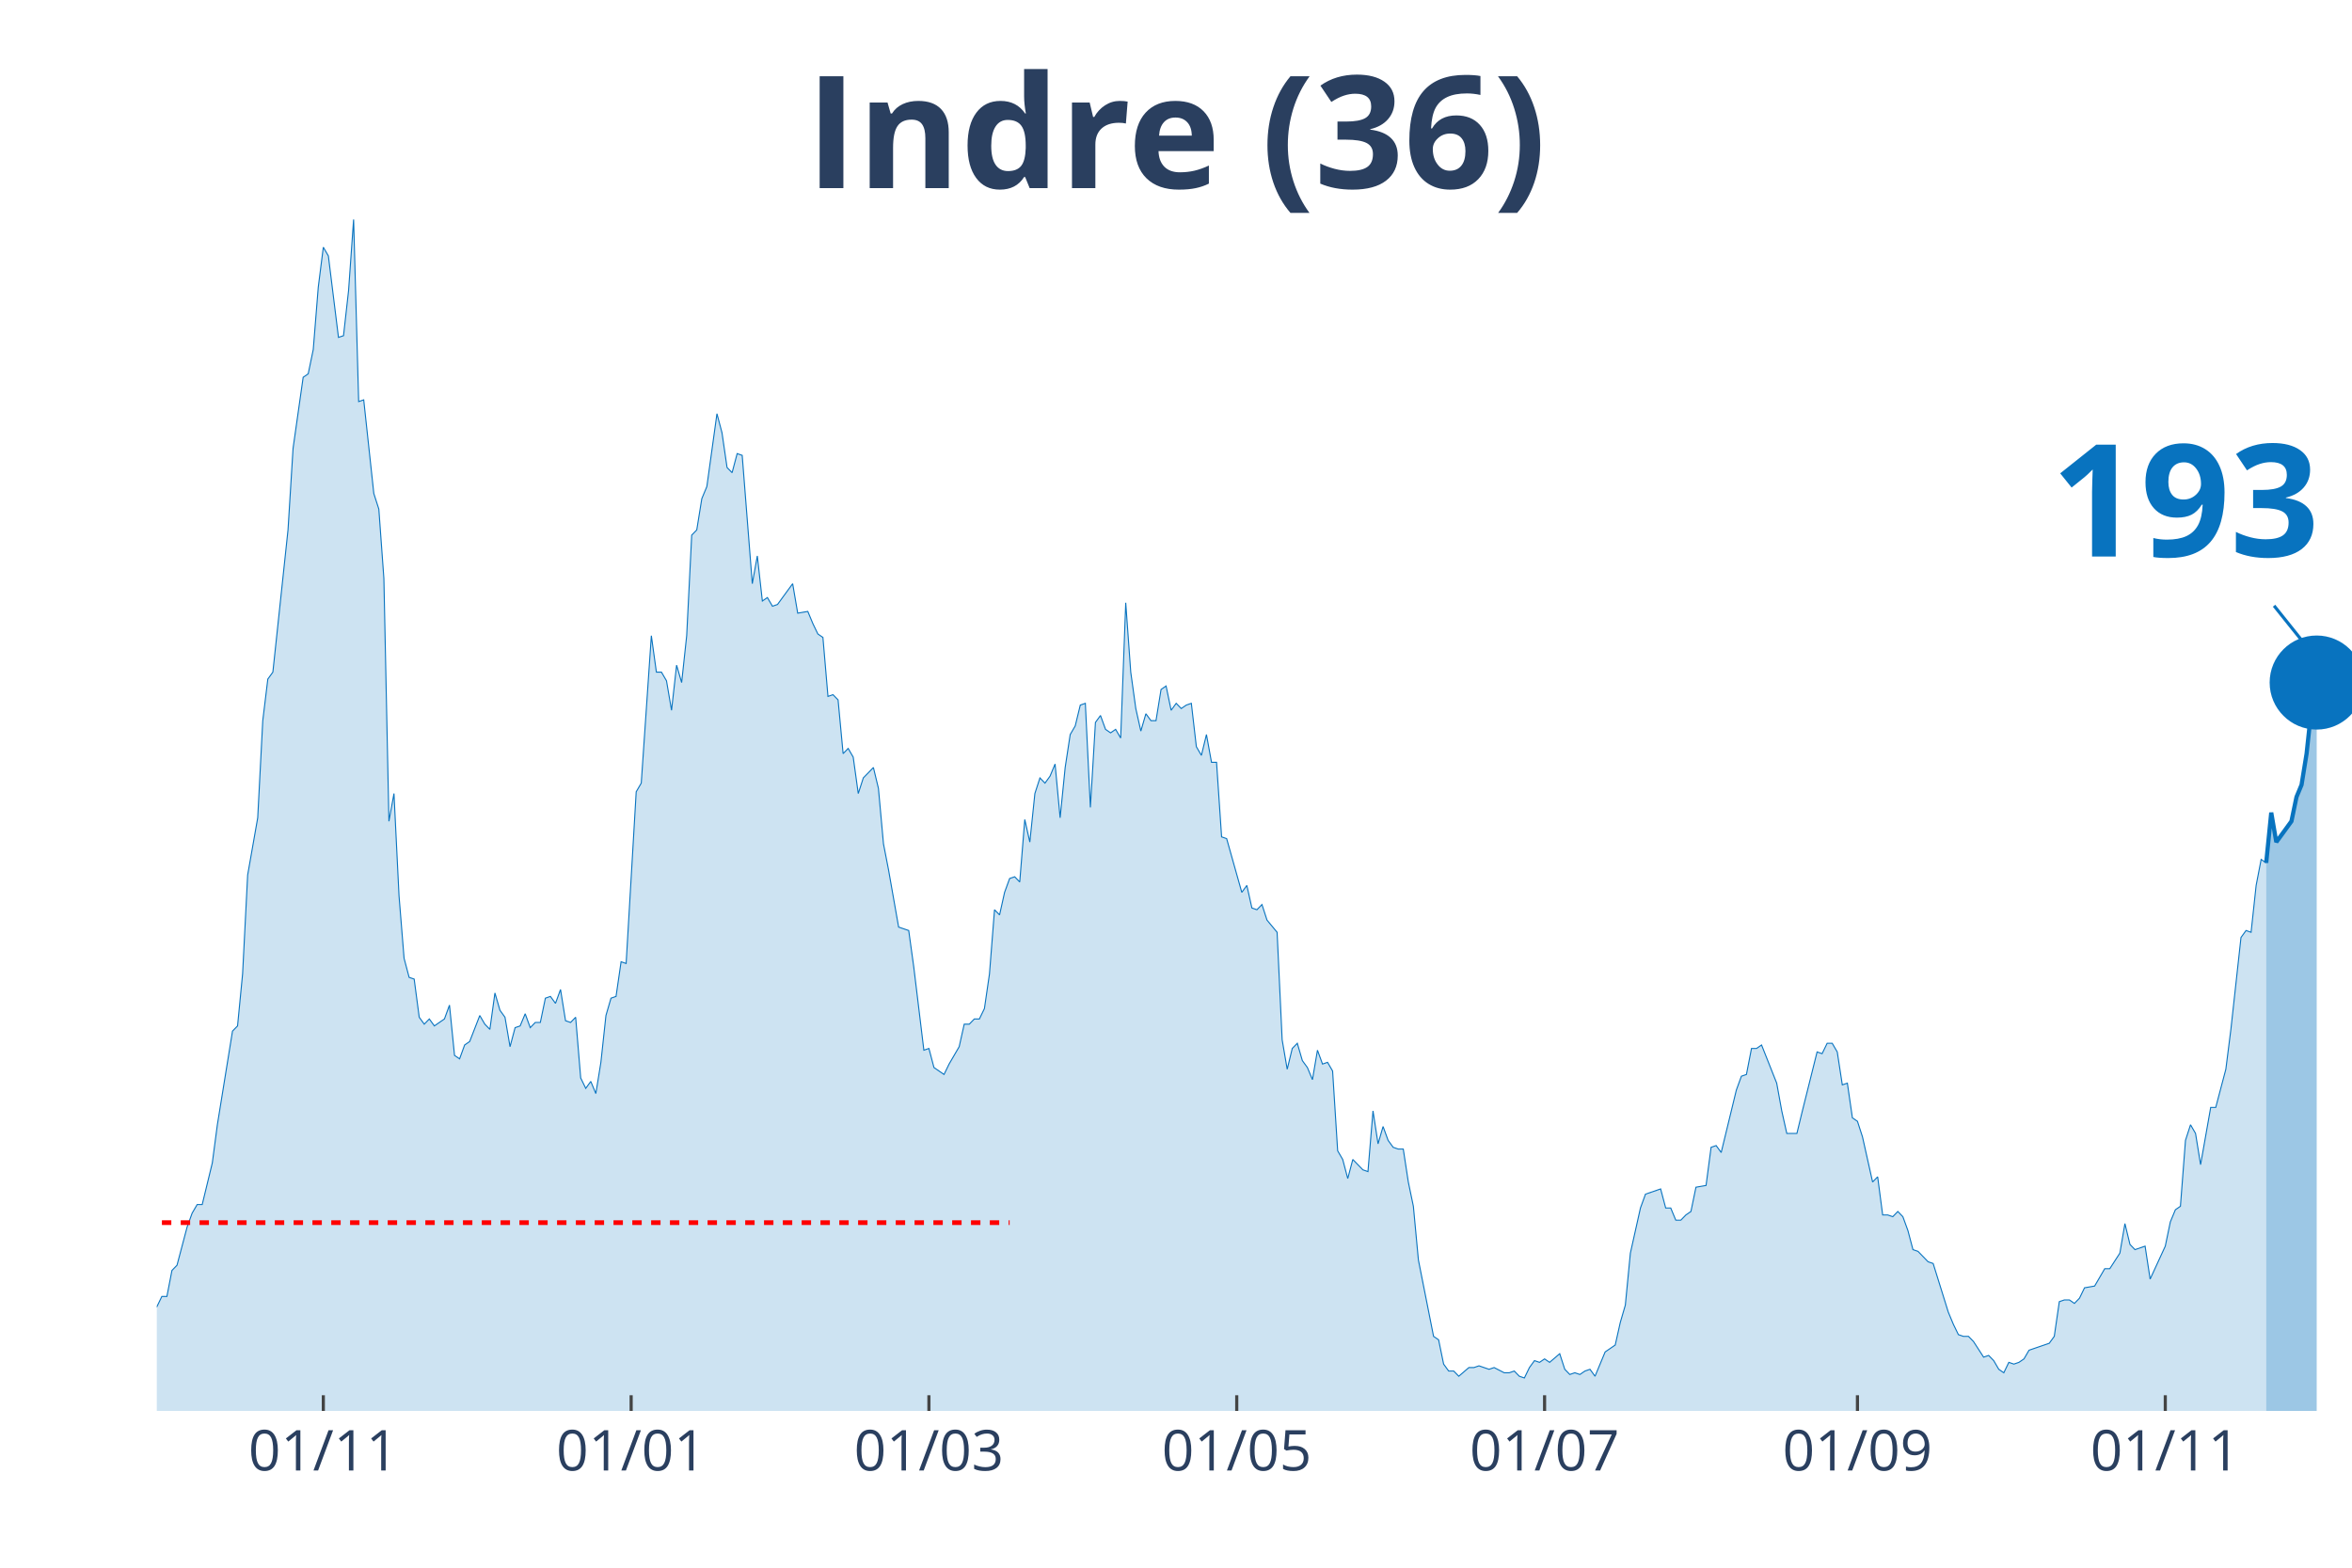
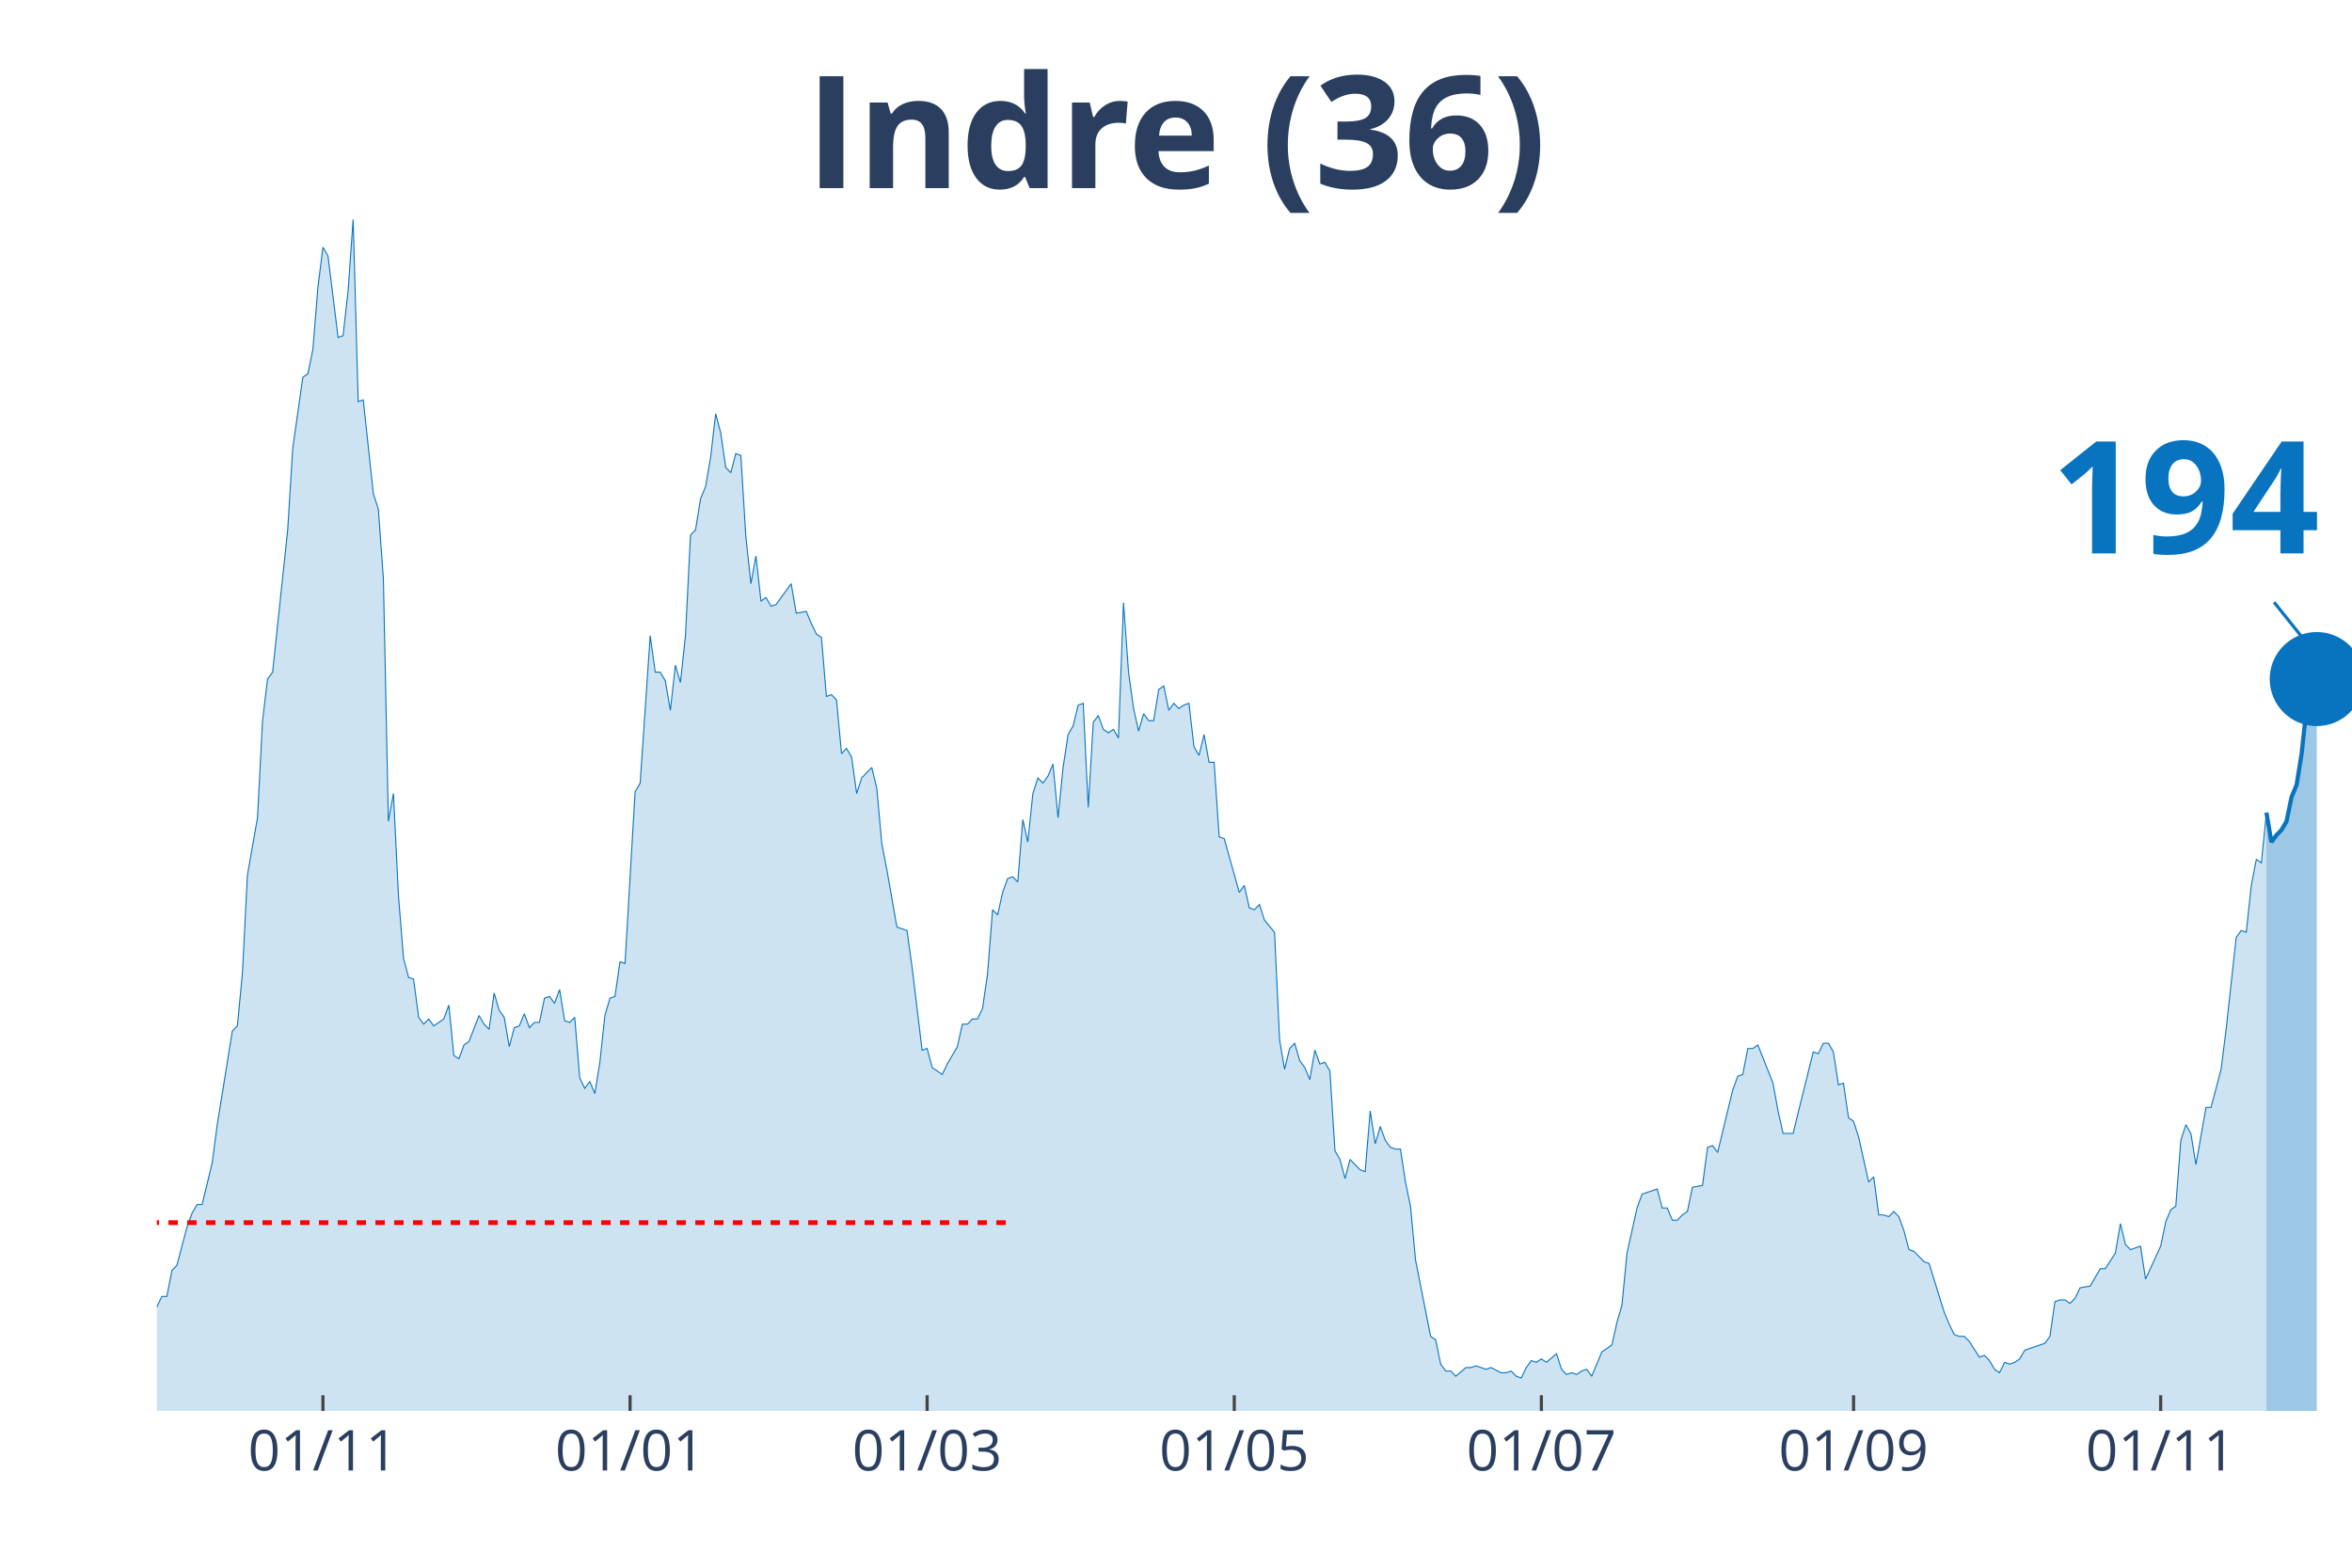
<svg xmlns="http://www.w3.org/2000/svg" class="main-svg" width="1125" height="750" style="" viewBox="0 0 750 500">
  <rect x="0" y="0" width="750" height="500" style="fill: rgb(0, 0, 0); fill-opacity: 0;" />
-   <defs id="defs-549414">
+   <defs id="defs-cd8af5">
    <g class="clips">
-       <clipPath id="clip549414xyplot" class="plotclip">
+       <clipPath id="clipcd8af5xyplot" class="plotclip">
        <rect width="700" height="380" />
      </clipPath>
-       <clipPath class="axesclip" id="clip549414x">
+       <clipPath class="axesclip" id="clipcd8af5x">
        <rect x="50" y="0" width="700" height="500" />
      </clipPath>
-       <clipPath class="axesclip" id="clip549414y">
+       <clipPath class="axesclip" id="clipcd8af5y">
        <rect x="0" y="70" width="750" height="380" />
      </clipPath>
-       <clipPath class="axesclip" id="clip549414xy">
+       <clipPath class="axesclip" id="clipcd8af5xy">
        <rect x="50" y="70" width="700" height="380" />
      </clipPath>
    </g>
    <g class="gradients" />
  </defs>
  <g class="bglayer">
    <rect class="bg" x="50" y="70" width="700" height="380" style="fill: rgb(0, 0, 0); fill-opacity: 0; stroke-width: 0;" />
  </g>
  <g class="layer-below">
    <g class="imagelayer" />
    <g class="shapelayer" />
  </g>
  <g class="cartesianlayer">
    <g class="subplot xy">
      <g class="layer-subplot">
        <g class="shapelayer" />
        <g class="imagelayer" />
      </g>
      <g class="gridlayer">
        <g class="x">
-           <path class="xgrid crisp" transform="translate(103.1,0)" d="M0,70v380" style="stroke: rgb(255, 255, 255); stroke-opacity: 1; stroke-width: 1px;" />
-           <path class="xgrid crisp" transform="translate(201.26,0)" d="M0,70v380" style="stroke: rgb(255, 255, 255); stroke-opacity: 1; stroke-width: 1px;" />
-           <path class="xgrid crisp" transform="translate(296.21,0)" d="M0,70v380" style="stroke: rgb(255, 255, 255); stroke-opacity: 1; stroke-width: 1px;" />
-           <path class="xgrid crisp" transform="translate(394.37,0)" d="M0,70v380" style="stroke: rgb(255, 255, 255); stroke-opacity: 1; stroke-width: 1px;" />
-           <path class="xgrid crisp" transform="translate(492.53,0)" d="M0,70v380" style="stroke: rgb(255, 255, 255); stroke-opacity: 1; stroke-width: 1px;" />
-           <path class="xgrid crisp" transform="translate(592.3,0)" d="M0,70v380" style="stroke: rgb(255, 255, 255); stroke-opacity: 1; stroke-width: 1px;" />
-           <path class="xgrid crisp" transform="translate(690.46,0)" d="M0,70v380" style="stroke: rgb(255, 255, 255); stroke-opacity: 1; stroke-width: 1px;" />
+           <path class="xgrid crisp" transform="translate(102.98,0)" d="M0,70v380" style="stroke: rgb(255, 255, 255); stroke-opacity: 1; stroke-width: 1px;" />
+           <path class="xgrid crisp" transform="translate(200.92,0)" d="M0,70v380" style="stroke: rgb(255, 255, 255); stroke-opacity: 1; stroke-width: 1px;" />
+           <path class="xgrid crisp" transform="translate(295.64,0)" d="M0,70v380" style="stroke: rgb(255, 255, 255); stroke-opacity: 1; stroke-width: 1px;" />
+           <path class="xgrid crisp" transform="translate(393.58,0)" d="M0,70v380" style="stroke: rgb(255, 255, 255); stroke-opacity: 1; stroke-width: 1px;" />
+           <path class="xgrid crisp" transform="translate(491.51,0)" d="M0,70v380" style="stroke: rgb(255, 255, 255); stroke-opacity: 1; stroke-width: 1px;" />
+           <path class="xgrid crisp" transform="translate(591.06,0)" d="M0,70v380" style="stroke: rgb(255, 255, 255); stroke-opacity: 1; stroke-width: 1px;" />
+           <path class="xgrid crisp" transform="translate(688.99,0)" d="M0,70v380" style="stroke: rgb(255, 255, 255); stroke-opacity: 1; stroke-width: 1px;" />
        </g>
        <g class="y" />
      </g>
      <g class="zerolinelayer" />
      <path class="xlines-below" />
      <path class="ylines-below" />
      <g class="overlines-below" />
      <g class="xaxislayer-below" />
      <g class="yaxislayer-below" />
      <g class="overaxes-below" />
-       <g class="plot" transform="translate(50, 70)" clip-path="url('#clip549414xyplot')">
+       <g class="plot" transform="translate(50, 70)" clip-path="url('#clipcd8af5xyplot')">
        <g class="scatterlayer mlayer">
-           <g class="trace scatter trace3fe060" style="stroke-miterlimit: 2;">
+           <g class="trace scatter trace632f00" style="stroke-miterlimit: 2;">
            <g class="fills">
              <g>
-                 <path class="js-fill" d="M672.64,380L-218.85,380L-218.85,373.92L-202.76,378.89L-201.15,378.34L-181.84,379.45L-180.23,380L-159.31,377.79L-157.7,377.23L-143.22,380L-141.61,380L-109.43,379.45L-107.82,377.79L-98.16,375.57L-96.55,377.23L-91.72,375.57L-90.11,374.47L-86.9,374.47L-85.29,371.7L-82.07,370.04L-80.46,373.36L-77.24,370.04L-75.63,370.04L-70.8,371.7L-69.2,370.6L-67.59,375.02L-65.98,374.47L-64.37,374.47L-62.76,370.04L-59.54,358.98L-57.93,354L-54.71,348.47L-53.1,348.47L-49.89,349.58L-48.28,353.45L-43.45,360.09L-41.84,360.09L-40.23,361.75L-38.62,361.19L-35.4,362.85L-33.79,359.53L-28.97,354.56L-27.36,346.81L-25.75,344.6L-24.14,337.41L-22.53,332.98L-20.92,332.98L-19.31,334.09L-17.7,329.11L-16.09,338.52L-14.48,340.73L-11.26,344.6L-9.66,345.71L-8.05,345.71L-6.44,350.68L-4.83,347.92L-3.22,346.81L-1.61,348.47L0,346.81L1.61,343.49L3.22,343.49L4.83,335.2L6.44,333.54L9.66,321.37L11.26,316.94L12.87,314.18L14.48,314.18L17.7,300.9L19.31,288.73L24.14,258.86L25.75,257.21L27.36,240.61L28.97,209.08L32.18,190.83L33.79,159.85L35.4,146.58L37.01,144.37L41.84,99.01L43.45,73.01L46.67,50.33L48.28,49.23L49.89,41.48L51.49,21.57L53.1,8.85L54.71,11.62L57.93,37.61L59.54,37.06L61.15,22.68L62.76,0L64.37,58.08L65.98,57.53L69.2,87.39L70.8,92.37L72.41,114.5L74.02,191.94L75.63,183.09L77.24,215.72L78.85,235.63L80.46,241.72L82.07,242.27L83.68,254.44L85.29,256.65L86.9,254.99L88.51,257.21L90.11,256.1L91.72,254.99L93.33,250.57L94.94,266.61L96.55,267.71L98.16,263.29L99.77,262.18L102.99,253.89L104.6,256.65L106.21,258.31L107.82,246.7L109.43,252.23L111.03,254.44L112.64,263.84L114.25,257.76L115.86,257.21L117.47,253.33L119.08,257.76L120.69,256.1L122.3,256.1L123.91,248.36L125.52,247.8L127.13,250.01L128.74,245.59L130.34,255.55L131.95,256.1L133.56,254.44L135.17,273.8L136.78,277.12L138.39,274.91L140,278.78L141.61,268.82L143.22,253.89L144.83,248.36L146.44,247.8L148.05,236.74L149.66,237.29L152.87,182.53L154.48,179.77L157.7,132.75L159.31,144.37L160.92,144.37L162.53,147.13L164.14,156.54L165.75,142.15L167.36,147.69L168.97,132.75L170.57,100.67L172.18,99.01L173.79,89.05L175.4,85.18L178.62,61.95L180.23,68.03L181.84,79.1L183.45,80.76L185.06,74.67L186.67,75.23L189.89,116.16L191.49,107.31L193.1,121.69L194.71,120.58L196.32,123.35L197.93,122.79L202.76,116.16L204.37,125.56L207.59,125.01L209.2,128.88L210.8,132.2L212.41,133.3L214.02,152.11L215.63,151.56L217.24,153.22L218.85,170.36L220.46,168.7L222.07,171.47L223.68,183.09L225.29,178.11L228.51,174.79L230.11,181.43L231.72,199.13L233.33,207.42L236.55,225.68L238.16,226.23L239.77,226.78L241.38,238.4L244.6,264.95L246.21,264.4L247.82,270.48L249.43,271.59L251.03,272.69L252.64,269.37L255.86,263.84L257.47,256.65L259.08,256.65L260.69,254.99L262.3,254.99L263.91,251.67L265.52,240.61L267.13,220.15L268.74,221.8L270.34,214.61L271.95,210.19L273.56,209.64L275.17,211.3L276.78,191.38L278.39,198.57L280,183.09L281.61,178.11L283.22,179.77L284.83,177.55L286.44,173.68L288.05,190.83L289.66,174.79L291.26,164.28L292.87,161.51L294.48,154.88L296.09,154.32L297.7,187.51L299.31,160.41L300.92,158.2L302.53,162.62L304.14,163.73L305.75,162.62L307.36,165.39L308.97,122.24L310.57,144.37L312.18,155.98L313.79,163.17L315.4,157.64L317.01,159.85L318.62,159.85L320.23,149.9L321.84,148.79L323.45,156.54L325.06,154.32L326.67,155.98L328.28,154.88L329.89,154.32L331.49,168.15L333.1,170.92L334.71,164.28L336.32,173.13L337.93,173.13L339.54,196.91L341.15,197.47L345.98,214.61L347.59,212.4L349.2,219.59L350.8,220.15L352.41,218.49L354.02,223.46L357.24,227.34L358.85,261.63L360.46,271.03L362.07,264.4L363.68,262.74L365.29,268.27L366.9,270.48L368.51,274.35L370.11,264.95L371.72,269.37L373.33,268.82L374.94,271.59L376.55,297.03L378.16,299.8L379.77,305.88L381.38,299.8L384.6,303.11L386.21,303.67L387.82,284.31L389.43,294.82L391.03,289.29L392.64,293.71L394.25,295.92L395.86,296.48L397.47,296.48L399.08,306.99L400.69,314.73L402.3,331.88L407.13,356.22L408.74,357.32L410.34,365.07L411.95,367.28L413.56,367.28L415.17,368.94L418.39,366.17L420,366.17L421.61,365.62L423.22,366.17L424.83,366.72L426.44,366.17L429.66,367.83L431.26,367.83L432.87,367.28L434.48,368.94L436.09,369.49L437.7,366.17L439.31,363.96L440.92,364.51L442.53,363.41L444.14,364.51L447.36,361.75L448.97,366.72L450.57,368.38L452.18,367.83L453.79,368.38L455.4,367.28L457.01,366.72L458.62,368.94L461.84,361.19L463.45,360.09L465.06,358.98L466.67,351.79L468.28,346.26L469.89,329.67L473.1,315.28L474.71,310.86L479.54,309.2L481.15,315.28L482.76,315.28L484.37,319.16L485.98,319.16L487.59,317.5L489.2,316.39L490.8,308.65L494.02,308.09L495.63,295.92L497.24,295.37L498.85,297.58L503.68,277.67L505.29,273.25L506.9,272.69L508.51,264.4L510.11,264.4L511.72,263.29L516.55,275.46L518.16,284.31L519.77,291.5L521.38,291.5L522.99,291.5L524.6,284.86L529.43,265.5L531.03,266.06L532.64,262.74L534.25,262.74L535.86,265.5L537.47,276.01L539.08,275.46L540.69,286.52L542.3,287.63L543.91,292.61L547.13,306.99L548.74,305.33L550.34,317.5L551.95,317.5L553.56,318.05L555.17,316.39L556.78,318.05L558.39,322.47L560,328.56L561.61,329.11L564.83,332.43L566.44,332.98L571.26,348.47L572.87,352.34L574.48,355.66L576.09,356.22L577.7,356.22L579.31,357.87L582.53,362.85L584.14,362.3L585.75,363.96L587.36,366.72L588.97,367.83L590.57,364.51L592.18,365.07L593.79,364.51L595.4,363.41L597.01,360.64L603.45,358.43L605.06,356.22L606.67,345.15L608.28,344.6L609.89,344.6L611.49,345.71L613.1,344.05L614.71,340.73L617.93,340.17L619.54,337.41L621.15,334.64L622.76,334.64L625.98,329.67L627.59,320.26L629.2,326.9L630.8,328.56L634.02,327.45L635.63,337.96L640.46,327.45L642.07,319.71L643.68,315.84L645.29,314.73L646.9,293.71L648.51,288.73L650.11,291.5L651.72,301.46L654.94,283.2L656.55,283.2L659.77,271.03L661.38,258.31L664.6,229L666.21,226.78L667.82,227.34L669.43,212.4L671.03,204.1L672.64,205.21" style="fill: rgb(8, 115, 191); fill-opacity: 0.2; stroke-width: 0;" />
+                 <path class="js-fill" d="M672.71,380L-218.35,380L-218.35,373.92L-202.29,378.89L-200.69,378.34L-181.42,379.45L-179.82,380L-158.94,377.79L-157.34,377.23L-142.89,380L-141.28,380L-109.17,379.45L-107.57,377.79L-97.94,375.57L-96.33,377.23L-91.51,375.57L-89.91,374.47L-86.7,374.47L-85.09,371.7L-81.88,370.04L-80.28,373.36L-77.06,370.04L-75.46,370.04L-70.64,371.7L-69.04,370.6L-67.43,375.02L-65.83,374.47L-64.22,374.47L-62.61,370.04L-59.4,358.98L-57.8,354L-54.59,348.47L-52.98,348.47L-49.77,349.58L-48.17,353.45L-43.35,360.09L-41.74,360.09L-40.14,361.75L-38.53,361.19L-35.32,362.85L-33.72,359.53L-28.9,354.56L-27.29,346.81L-25.69,344.6L-24.08,337.41L-22.48,332.98L-20.87,332.98L-19.27,334.09L-17.66,329.11L-16.06,338.52L-14.45,340.73L-11.24,344.6L-9.63,345.71L-8.03,345.71L-6.42,350.68L-4.82,347.92L-3.21,346.81L-1.61,348.47L0,346.81L1.61,343.49L3.21,343.49L4.82,335.2L6.42,333.54L9.63,321.37L11.24,316.94L12.84,314.18L14.45,314.18L17.66,300.9L19.27,288.73L24.08,258.86L25.69,257.21L27.29,240.61L28.9,209.08L32.11,190.83L33.72,159.85L35.32,146.58L36.93,144.37L41.74,99.01L43.35,73.01L46.56,50.33L48.17,49.23L49.77,41.48L51.38,21.57L52.98,8.85L54.59,11.62L57.8,37.61L59.4,37.06L61.01,22.68L62.61,0L64.22,58.08L65.83,57.53L69.04,87.39L70.64,92.37L72.25,114.5L73.85,191.94L75.46,183.09L77.06,215.72L78.67,235.63L80.28,241.72L81.88,242.27L83.49,254.44L85.09,256.65L86.7,254.99L88.3,257.21L89.91,256.1L91.51,254.99L93.12,250.57L94.72,266.61L96.33,267.71L97.94,263.29L99.54,262.18L102.75,253.89L104.36,256.65L105.96,258.31L107.57,246.7L109.17,252.23L110.78,254.44L112.39,263.84L113.99,257.76L115.6,257.21L117.2,253.33L118.81,257.76L120.41,256.1L122.02,256.1L123.62,248.36L125.23,247.8L126.83,250.01L128.44,245.59L130.05,255.55L131.65,256.1L133.26,254.44L134.86,273.8L136.47,277.12L138.07,274.91L139.68,278.78L141.28,268.82L142.89,253.89L144.5,248.36L146.1,247.8L147.71,236.74L149.31,237.29L152.52,182.53L154.13,179.77L157.34,132.75L158.94,144.37L160.55,144.37L162.16,147.13L163.76,156.54L165.37,142.15L166.97,147.69L168.58,132.75L170.18,100.67L171.79,99.01L173.39,89.05L175,85.18L176.61,75.78L178.21,61.95L179.82,68.03L181.42,79.1L183.03,80.76L184.63,74.67L186.24,75.23L187.84,101.22L189.45,116.16L191.06,107.31L192.66,121.69L194.27,120.58L195.87,123.35L197.48,122.79L202.29,116.16L203.9,125.56L207.11,125.01L208.72,128.88L210.32,132.2L211.93,133.3L213.53,152.11L215.14,151.56L216.74,153.22L218.35,170.36L219.95,168.7L221.56,171.47L223.17,183.09L224.77,178.11L227.98,174.79L229.59,181.43L231.19,199.13L232.8,207.42L236.01,225.68L237.61,226.23L239.22,226.78L240.83,238.4L244.04,264.95L245.64,264.4L247.25,270.48L248.85,271.59L250.46,272.69L252.06,269.37L255.28,263.84L256.88,256.65L258.49,256.65L260.09,254.99L261.7,254.99L263.3,251.67L264.91,240.61L266.51,220.15L268.12,221.8L269.72,214.61L271.33,210.19L272.94,209.64L274.54,211.3L276.15,191.38L277.75,198.57L279.36,183.09L280.96,178.11L282.57,179.77L284.17,177.55L285.78,173.68L287.39,190.83L288.99,174.79L290.6,164.28L292.2,161.51L293.81,154.88L295.41,154.32L297.02,187.51L298.62,160.41L300.23,158.2L301.83,162.62L303.44,163.73L305.05,162.62L306.65,165.39L308.26,122.24L309.86,144.37L311.47,155.98L313.07,163.17L314.68,157.64L316.28,159.85L317.89,159.85L319.5,149.9L321.1,148.79L322.71,156.54L324.31,154.32L325.92,155.98L327.52,154.88L329.13,154.32L330.73,168.15L332.34,170.92L333.94,164.28L335.55,173.13L337.16,173.13L338.76,196.91L340.37,197.47L345.18,214.61L346.79,212.4L348.39,219.59L350,220.15L351.61,218.49L353.21,223.46L356.42,227.34L358.03,261.63L359.63,271.03L361.24,264.4L362.84,262.74L364.45,268.27L366.06,270.48L367.66,274.35L369.27,264.95L370.87,269.37L372.48,268.82L374.08,271.59L375.69,297.03L377.29,299.8L378.9,305.88L380.5,299.8L383.72,303.11L385.32,303.67L386.93,284.31L388.53,294.82L390.14,289.29L391.74,293.71L393.35,295.92L394.95,296.48L396.56,296.48L398.17,306.99L399.77,314.73L401.38,331.88L406.19,356.22L407.8,357.32L409.4,365.07L411.01,367.28L412.61,367.28L414.22,368.94L417.43,366.17L419.04,366.17L420.64,365.62L422.25,366.17L423.85,366.72L425.46,366.17L428.67,367.83L430.28,367.83L431.88,367.28L433.49,368.94L435.09,369.49L436.7,366.17L438.3,363.96L439.91,364.51L441.51,363.41L443.12,364.51L446.33,361.75L447.94,366.72L449.54,368.38L451.15,367.83L452.75,368.38L454.36,367.28L455.96,366.72L457.57,368.94L460.78,361.19L462.39,360.09L463.99,358.98L465.6,351.79L467.2,346.26L468.81,329.67L472.02,315.28L473.62,310.86L478.44,309.2L480.05,315.28L481.65,315.28L483.26,319.16L484.86,319.16L486.47,317.5L488.07,316.39L489.68,308.65L492.89,308.09L494.5,295.92L496.1,295.37L497.71,297.58L502.52,277.67L504.13,273.25L505.73,272.69L507.34,264.4L508.94,264.4L510.55,263.29L515.37,275.46L516.97,284.31L518.58,291.5L520.18,291.5L521.79,291.5L523.39,284.86L528.21,265.5L529.82,266.06L531.42,262.74L533.03,262.74L534.63,265.5L536.24,276.01L537.84,275.46L539.45,286.52L541.06,287.63L542.66,292.61L545.87,306.99L547.48,305.33L549.08,317.5L550.69,317.5L552.29,318.05L553.9,316.39L555.5,318.05L557.11,322.47L558.72,328.56L560.32,329.11L563.53,332.43L565.14,332.98L569.95,348.47L571.56,352.34L573.17,355.66L574.77,356.22L576.38,356.22L577.98,357.87L581.19,362.85L582.8,362.3L584.4,363.96L586.01,366.72L587.61,367.83L589.22,364.51L590.83,365.07L592.43,364.51L594.04,363.41L595.64,360.64L602.06,358.43L603.67,356.22L605.28,345.15L606.88,344.6L608.49,344.6L610.09,345.71L611.7,344.05L613.3,340.73L616.51,340.17L618.12,337.41L619.72,334.64L621.33,334.64L624.54,329.67L626.15,320.26L627.75,326.9L629.36,328.56L632.57,327.45L634.17,337.96L638.99,327.45L640.6,319.71L642.2,315.84L643.81,314.73L645.41,293.71L647.02,288.73L648.62,291.5L650.23,301.46L653.44,283.2L655.05,283.2L658.26,271.03L659.86,258.31L663.07,229L664.68,226.78L666.28,227.34L667.89,212.4L669.5,204.1L671.1,205.21L672.71,189.17" style="fill: rgb(8, 115, 191); fill-opacity: 0.2; stroke-width: 0;" />
              </g>
            </g>
            <g class="errorbars" />
            <g class="lines">
-               <path class="js-line" d="M-218.85,373.92L-202.76,378.89L-201.15,378.34L-181.84,379.45L-180.23,380L-159.31,377.79L-157.7,377.23L-143.22,380L-141.61,380L-109.43,379.45L-107.82,377.79L-98.16,375.57L-96.55,377.23L-91.72,375.57L-90.11,374.47L-86.9,374.47L-85.29,371.7L-82.07,370.04L-80.46,373.36L-77.24,370.04L-75.63,370.04L-70.8,371.7L-69.2,370.6L-67.59,375.02L-65.98,374.47L-64.37,374.47L-62.76,370.04L-59.54,358.98L-57.93,354L-54.71,348.47L-53.1,348.47L-49.89,349.58L-48.28,353.45L-43.45,360.09L-41.84,360.09L-40.23,361.75L-38.62,361.19L-35.4,362.85L-33.79,359.53L-28.97,354.56L-27.36,346.81L-25.75,344.6L-24.14,337.41L-22.53,332.98L-20.92,332.98L-19.31,334.09L-17.7,329.11L-16.09,338.52L-14.48,340.73L-11.26,344.6L-9.66,345.71L-8.05,345.71L-6.44,350.68L-4.83,347.92L-3.22,346.81L-1.61,348.47L0,346.81L1.61,343.49L3.22,343.49L4.83,335.2L6.44,333.54L9.66,321.37L11.26,316.94L12.87,314.18L14.48,314.18L17.7,300.9L19.31,288.73L24.14,258.86L25.75,257.21L27.36,240.61L28.97,209.08L32.18,190.83L33.79,159.85L35.4,146.58L37.01,144.37L41.84,99.01L43.45,73.01L46.67,50.33L48.28,49.23L49.89,41.48L51.49,21.57L53.1,8.85L54.71,11.62L57.93,37.61L59.54,37.06L61.15,22.68L62.76,0L64.37,58.08L65.98,57.53L69.2,87.39L70.8,92.37L72.41,114.5L74.02,191.94L75.63,183.09L77.24,215.72L78.85,235.63L80.46,241.72L82.07,242.27L83.68,254.44L85.29,256.65L86.9,254.99L88.51,257.21L90.11,256.1L91.72,254.99L93.33,250.57L94.94,266.61L96.55,267.71L98.16,263.29L99.77,262.18L102.99,253.89L104.6,256.65L106.21,258.31L107.82,246.7L109.43,252.23L111.03,254.44L112.64,263.84L114.25,257.76L115.86,257.21L117.47,253.33L119.08,257.76L120.69,256.1L122.3,256.1L123.91,248.36L125.52,247.8L127.13,250.01L128.74,245.59L130.34,255.55L131.95,256.1L133.56,254.44L135.17,273.8L136.78,277.12L138.39,274.91L140,278.78L141.61,268.82L143.22,253.89L144.83,248.36L146.44,247.8L148.05,236.74L149.66,237.29L152.87,182.53L154.48,179.77L157.7,132.75L159.31,144.37L160.92,144.37L162.53,147.13L164.14,156.54L165.75,142.15L167.36,147.69L168.97,132.75L170.57,100.67L172.18,99.01L173.79,89.05L175.4,85.18L178.62,61.95L180.23,68.03L181.84,79.1L183.45,80.76L185.06,74.67L186.67,75.23L189.89,116.16L191.49,107.31L193.1,121.69L194.71,120.58L196.32,123.35L197.93,122.79L202.76,116.16L204.37,125.56L207.59,125.01L209.2,128.88L210.8,132.2L212.41,133.3L214.02,152.11L215.63,151.56L217.24,153.22L218.85,170.36L220.46,168.7L222.07,171.47L223.68,183.09L225.29,178.11L228.51,174.79L230.11,181.43L231.72,199.13L233.33,207.42L236.55,225.68L238.16,226.23L239.77,226.78L241.38,238.4L244.6,264.95L246.21,264.4L247.82,270.48L249.43,271.59L251.03,272.69L252.64,269.37L255.86,263.84L257.47,256.65L259.08,256.65L260.69,254.99L262.3,254.99L263.91,251.67L265.52,240.61L267.13,220.15L268.74,221.8L270.34,214.61L271.95,210.19L273.56,209.64L275.17,211.3L276.78,191.38L278.39,198.57L280,183.09L281.61,178.11L283.22,179.77L284.83,177.55L286.44,173.68L288.05,190.83L289.66,174.79L291.26,164.28L292.87,161.51L294.48,154.88L296.09,154.32L297.7,187.51L299.31,160.41L300.92,158.2L302.53,162.62L304.14,163.73L305.75,162.62L307.36,165.39L308.97,122.24L310.57,144.37L312.18,155.98L313.79,163.17L315.4,157.64L317.01,159.85L318.62,159.85L320.23,149.9L321.84,148.79L323.45,156.54L325.06,154.32L326.67,155.98L328.28,154.88L329.89,154.32L331.49,168.15L333.1,170.92L334.71,164.28L336.32,173.13L337.93,173.13L339.54,196.91L341.15,197.47L345.98,214.61L347.59,212.4L349.2,219.59L350.8,220.15L352.41,218.49L354.02,223.46L357.24,227.34L358.85,261.63L360.46,271.03L362.07,264.4L363.68,262.74L365.29,268.27L366.9,270.48L368.51,274.35L370.11,264.95L371.72,269.37L373.33,268.82L374.94,271.59L376.55,297.03L378.16,299.8L379.77,305.88L381.38,299.8L384.6,303.11L386.21,303.67L387.82,284.31L389.43,294.82L391.03,289.29L392.64,293.71L394.25,295.92L395.86,296.48L397.47,296.48L399.08,306.99L400.69,314.73L402.3,331.88L407.13,356.22L408.74,357.32L410.34,365.07L411.95,367.28L413.56,367.28L415.17,368.94L418.39,366.17L420,366.17L421.61,365.62L423.22,366.17L424.83,366.72L426.44,366.17L429.66,367.83L431.26,367.83L432.87,367.28L434.48,368.94L436.09,369.49L437.7,366.17L439.31,363.96L440.92,364.51L442.53,363.41L444.14,364.51L447.36,361.75L448.97,366.72L450.57,368.38L452.18,367.83L453.79,368.38L455.4,367.28L457.01,366.72L458.62,368.94L461.84,361.19L463.45,360.09L465.06,358.98L466.67,351.79L468.28,346.26L469.89,329.67L473.1,315.28L474.71,310.86L479.54,309.2L481.15,315.28L482.76,315.28L484.37,319.16L485.98,319.16L487.59,317.5L489.2,316.39L490.8,308.65L494.02,308.09L495.63,295.92L497.24,295.37L498.85,297.58L503.68,277.67L505.29,273.25L506.9,272.69L508.51,264.4L510.11,264.4L511.72,263.29L516.55,275.46L518.16,284.31L519.77,291.5L521.38,291.5L522.99,291.5L524.6,284.86L529.43,265.5L531.03,266.06L532.64,262.74L534.25,262.74L535.86,265.5L537.47,276.01L539.08,275.46L540.69,286.52L542.3,287.63L543.91,292.61L547.13,306.99L548.74,305.33L550.34,317.5L551.95,317.5L553.56,318.05L555.17,316.39L556.78,318.05L558.39,322.47L560,328.56L561.61,329.11L564.83,332.43L566.44,332.98L571.26,348.47L572.87,352.34L574.48,355.66L576.09,356.22L577.7,356.22L579.31,357.87L582.53,362.85L584.14,362.3L585.75,363.96L587.36,366.72L588.97,367.83L590.57,364.51L592.18,365.07L593.79,364.51L595.4,363.41L597.01,360.64L603.45,358.43L605.06,356.22L606.67,345.15L608.28,344.6L609.89,344.6L611.49,345.71L613.1,344.05L614.71,340.73L617.93,340.17L619.54,337.41L621.15,334.64L622.76,334.64L625.98,329.67L627.59,320.26L629.2,326.9L630.8,328.56L634.02,327.45L635.63,337.96L640.46,327.45L642.07,319.71L643.68,315.84L645.29,314.73L646.9,293.71L648.51,288.73L650.11,291.5L651.72,301.46L654.94,283.2L656.55,283.2L659.77,271.03L661.38,258.31L664.6,229L666.21,226.78L667.82,227.34L669.43,212.4L671.03,204.1L672.64,205.21" style="vector-effect: non-scaling-stroke; fill: none; stroke: rgb(8, 115, 191); stroke-opacity: 1; stroke-width: 0.5px; opacity: 1;" />
+               <path class="js-line" d="M-218.35,373.92L-202.29,378.89L-200.69,378.34L-181.42,379.45L-179.82,380L-158.94,377.79L-157.34,377.23L-142.89,380L-141.28,380L-109.17,379.45L-107.57,377.79L-97.94,375.57L-96.33,377.23L-91.51,375.57L-89.91,374.47L-86.7,374.47L-85.09,371.7L-81.88,370.04L-80.28,373.36L-77.06,370.04L-75.46,370.04L-70.64,371.7L-69.04,370.6L-67.43,375.02L-65.83,374.47L-64.22,374.47L-62.61,370.04L-59.4,358.98L-57.8,354L-54.59,348.47L-52.98,348.47L-49.77,349.58L-48.17,353.45L-43.35,360.09L-41.74,360.09L-40.14,361.75L-38.53,361.19L-35.32,362.85L-33.72,359.53L-28.9,354.56L-27.29,346.81L-25.69,344.6L-24.08,337.41L-22.48,332.98L-20.87,332.98L-19.27,334.09L-17.66,329.11L-16.06,338.52L-14.45,340.73L-11.24,344.6L-9.63,345.71L-8.03,345.71L-6.42,350.68L-4.82,347.92L-3.21,346.81L-1.61,348.47L0,346.81L1.61,343.49L3.21,343.49L4.82,335.2L6.42,333.54L9.63,321.37L11.24,316.94L12.84,314.18L14.45,314.18L17.66,300.9L19.27,288.73L24.08,258.86L25.69,257.21L27.29,240.61L28.9,209.08L32.11,190.83L33.72,159.85L35.32,146.58L36.93,144.37L41.74,99.01L43.35,73.01L46.56,50.33L48.17,49.23L49.77,41.48L51.38,21.57L52.98,8.85L54.59,11.62L57.8,37.61L59.4,37.06L61.01,22.68L62.61,0L64.22,58.08L65.83,57.53L69.04,87.39L70.64,92.37L72.25,114.5L73.85,191.94L75.46,183.09L77.06,215.72L78.67,235.63L80.28,241.72L81.88,242.27L83.49,254.44L85.09,256.65L86.7,254.99L88.3,257.21L89.91,256.1L91.51,254.99L93.12,250.57L94.72,266.61L96.33,267.71L97.94,263.29L99.54,262.18L102.75,253.89L104.36,256.65L105.96,258.31L107.57,246.7L109.17,252.23L110.78,254.44L112.39,263.84L113.99,257.76L115.6,257.21L117.2,253.33L118.81,257.76L120.41,256.1L122.02,256.1L123.62,248.36L125.23,247.8L126.83,250.01L128.44,245.59L130.05,255.55L131.65,256.1L133.26,254.44L134.86,273.8L136.47,277.12L138.07,274.91L139.68,278.78L141.28,268.82L142.89,253.89L144.5,248.36L146.1,247.8L147.71,236.74L149.31,237.29L152.52,182.53L154.13,179.77L157.34,132.75L158.94,144.37L160.55,144.37L162.16,147.13L163.76,156.54L165.37,142.15L166.97,147.69L168.58,132.75L170.18,100.67L171.79,99.01L173.39,89.05L175,85.18L176.61,75.78L178.21,61.95L179.82,68.03L181.42,79.1L183.03,80.76L184.63,74.67L186.24,75.23L187.84,101.22L189.45,116.16L191.06,107.31L192.66,121.69L194.27,120.58L195.87,123.35L197.48,122.79L202.29,116.16L203.9,125.56L207.11,125.01L208.72,128.88L210.32,132.2L211.93,133.3L213.53,152.11L215.14,151.56L216.74,153.22L218.35,170.36L219.95,168.7L221.56,171.47L223.17,183.09L224.77,178.11L227.98,174.79L229.59,181.43L231.19,199.13L232.8,207.42L236.01,225.68L237.61,226.23L239.22,226.78L240.83,238.4L244.04,264.95L245.64,264.4L247.25,270.48L248.85,271.59L250.46,272.69L252.06,269.37L255.28,263.84L256.88,256.65L258.49,256.65L260.09,254.99L261.7,254.99L263.3,251.67L264.91,240.61L266.51,220.15L268.12,221.8L269.72,214.61L271.33,210.19L272.94,209.64L274.54,211.3L276.15,191.38L277.75,198.57L279.36,183.09L280.96,178.11L282.57,179.77L284.17,177.55L285.78,173.68L287.39,190.83L288.99,174.79L290.6,164.28L292.2,161.51L293.81,154.88L295.41,154.32L297.02,187.51L298.62,160.41L300.23,158.2L301.83,162.62L303.44,163.73L305.05,162.62L306.65,165.39L308.26,122.24L309.86,144.37L311.47,155.98L313.07,163.17L314.68,157.64L316.28,159.85L317.89,159.85L319.5,149.9L321.1,148.79L322.71,156.54L324.31,154.32L325.92,155.98L327.52,154.88L329.13,154.32L330.73,168.15L332.34,170.92L333.94,164.28L335.55,173.13L337.16,173.13L338.76,196.91L340.37,197.47L345.18,214.61L346.79,212.4L348.39,219.59L350,220.15L351.61,218.49L353.21,223.46L356.42,227.34L358.03,261.63L359.63,271.03L361.24,264.4L362.84,262.74L364.45,268.27L366.06,270.48L367.66,274.35L369.27,264.95L370.87,269.37L372.48,268.82L374.08,271.59L375.69,297.03L377.29,299.8L378.9,305.88L380.5,299.8L383.72,303.11L385.32,303.67L386.93,284.31L388.53,294.82L390.14,289.29L391.74,293.71L393.35,295.92L394.95,296.48L396.56,296.48L398.17,306.99L399.77,314.73L401.38,331.88L406.19,356.22L407.8,357.32L409.4,365.07L411.01,367.28L412.61,367.28L414.22,368.94L417.43,366.17L419.04,366.17L420.64,365.62L422.25,366.17L423.85,366.72L425.46,366.17L428.67,367.83L430.28,367.83L431.88,367.28L433.49,368.94L435.09,369.49L436.7,366.17L438.3,363.96L439.91,364.51L441.51,363.41L443.12,364.51L446.33,361.75L447.94,366.72L449.54,368.38L451.15,367.83L452.75,368.38L454.36,367.28L455.96,366.72L457.57,368.94L460.78,361.19L462.39,360.09L463.99,358.98L465.6,351.79L467.2,346.26L468.81,329.67L472.02,315.28L473.62,310.86L478.44,309.2L480.05,315.28L481.65,315.28L483.26,319.16L484.86,319.16L486.47,317.5L488.07,316.39L489.68,308.65L492.89,308.09L494.5,295.92L496.1,295.37L497.71,297.58L502.52,277.67L504.13,273.25L505.73,272.69L507.34,264.4L508.94,264.4L510.55,263.29L515.37,275.46L516.97,284.31L518.58,291.5L520.18,291.5L521.79,291.5L523.39,284.86L528.21,265.5L529.82,266.06L531.42,262.74L533.03,262.74L534.63,265.5L536.24,276.01L537.84,275.46L539.45,286.52L541.06,287.63L542.66,292.61L545.87,306.99L547.48,305.33L549.08,317.5L550.69,317.5L552.29,318.05L553.9,316.39L555.5,318.05L557.11,322.47L558.72,328.56L560.32,329.11L563.53,332.43L565.14,332.98L569.95,348.47L571.56,352.34L573.17,355.66L574.77,356.22L576.38,356.22L577.98,357.87L581.19,362.85L582.8,362.3L584.4,363.96L586.01,366.72L587.61,367.83L589.22,364.51L590.83,365.07L592.43,364.51L594.04,363.41L595.64,360.64L602.06,358.43L603.67,356.22L605.28,345.15L606.88,344.6L608.49,344.6L610.09,345.71L611.7,344.05L613.3,340.73L616.51,340.17L618.12,337.41L619.72,334.64L621.33,334.64L624.54,329.67L626.15,320.26L627.75,326.9L629.36,328.56L632.57,327.45L634.17,337.96L638.99,327.45L640.6,319.71L642.2,315.84L643.81,314.73L645.41,293.71L647.02,288.73L648.62,291.5L650.23,301.46L653.44,283.2L655.05,283.2L658.26,271.03L659.86,258.31L663.07,229L664.68,226.78L666.28,227.34L667.89,212.4L669.5,204.1L671.1,205.21L672.71,189.17" style="vector-effect: non-scaling-stroke; fill: none; stroke: rgb(8, 115, 191); stroke-opacity: 1; stroke-width: 0.5px; opacity: 1;" />
            </g>
            <g class="points" />
            <g class="text" />
          </g>
-           <g class="trace scatter trace15ceae" style="stroke-miterlimit: 2;">
+           <g class="trace scatter trace4450de" style="stroke-miterlimit: 2;">
            <g class="fills">
              <g>
-                 <path class="js-fill" d="M688.74,380L672.64,380L672.64,205.21L674.25,189.17L675.86,198.57L680.69,191.94L682.3,184.19L683.91,180.32L685.52,170.36L687.13,155.43L688.74,147.69" style="fill: rgb(8, 115, 191); fill-opacity: 0.4; stroke-width: 0;" />
+                 <path class="js-fill" d="M688.76,380L672.71,380L672.71,189.17L674.31,198.57L675.92,196.36L677.52,194.7L679.13,191.94L680.73,184.19L682.34,180.32L683.94,170.36L685.55,155.43L687.16,147.69L688.76,146.58" style="fill: rgb(8, 115, 191); fill-opacity: 0.4; stroke-width: 0;" />
              </g>
            </g>
            <g class="errorbars" />
            <g class="lines">
-               <path class="js-line" d="M672.64,205.21L674.25,189.17L675.86,198.57L680.69,191.94L682.3,184.19L683.91,180.32L685.52,170.36L687.13,155.43L688.74,147.69" style="vector-effect: non-scaling-stroke; fill: none; stroke: rgb(8, 115, 191); stroke-opacity: 1; stroke-width: 2px; opacity: 1;" />
+               <path class="js-line" d="M672.71,189.17L674.31,198.57L675.92,196.36L677.52,194.7L679.13,191.94L680.73,184.19L682.34,180.32L683.94,170.36L685.55,155.43L687.16,147.69L688.76,146.58" style="vector-effect: non-scaling-stroke; fill: none; stroke: rgb(8, 115, 191); stroke-opacity: 1; stroke-width: 2px; opacity: 1;" />
            </g>
            <g class="points" />
            <g class="text" />
          </g>
-           <g class="trace scatter trace1ee167" style="stroke-miterlimit: 2; opacity: 1;">
+           <g class="trace scatter tracebbc7af" style="stroke-miterlimit: 2; opacity: 1;">
            <g class="fills" />
            <g class="errorbars" />
            <g class="lines" />
            <g class="points">
-               <path class="point" transform="translate(688.74,147.69)" d="M15,0A15,15 0 1,1 0,-15A15,15 0 0,1 15,0Z" style="opacity: 1; stroke-width: 0px; fill: rgb(8, 115, 191); fill-opacity: 1;" />
+               <path class="point" transform="translate(688.76,146.58)" d="M15,0A15,15 0 1,1 0,-15A15,15 0 0,1 15,0Z" style="opacity: 1; stroke-width: 0px; fill: rgb(8, 115, 191); fill-opacity: 1;" />
            </g>
            <g class="text" />
          </g>
        </g>
      </g>
      <g class="overplot" />
      <path class="xlines-above crisp" style="fill: none; stroke-width: 1px; stroke: rgb(0, 0, 0); stroke-opacity: 0;" d="" />
      <path class="ylines-above crisp" style="fill: none;" d="M0,0" />
      <g class="overlines-above" />
      <g class="xaxislayer-above">
-         <path class="xtick ticks crisp" d="M0,450v-5" transform="translate(103.1,0)" style="stroke: rgb(68, 68, 68); stroke-opacity: 1; stroke-width: 1px;" />
-         <path class="xtick ticks crisp" d="M0,450v-5" transform="translate(201.26,0)" style="stroke: rgb(68, 68, 68); stroke-opacity: 1; stroke-width: 1px;" />
-         <path class="xtick ticks crisp" d="M0,450v-5" transform="translate(296.21,0)" style="stroke: rgb(68, 68, 68); stroke-opacity: 1; stroke-width: 1px;" />
-         <path class="xtick ticks crisp" d="M0,450v-5" transform="translate(394.37,0)" style="stroke: rgb(68, 68, 68); stroke-opacity: 1; stroke-width: 1px;" />
-         <path class="xtick ticks crisp" d="M0,450v-5" transform="translate(492.53,0)" style="stroke: rgb(68, 68, 68); stroke-opacity: 1; stroke-width: 1px;" />
-         <path class="xtick ticks crisp" d="M0,450v-5" transform="translate(592.3,0)" style="stroke: rgb(68, 68, 68); stroke-opacity: 1; stroke-width: 1px;" />
-         <path class="xtick ticks crisp" d="M0,450v-5" transform="translate(690.46,0)" style="stroke: rgb(68, 68, 68); stroke-opacity: 1; stroke-width: 1px;" />
+         <path class="xtick ticks crisp" d="M0,450v-5" transform="translate(102.98,0)" style="stroke: rgb(68, 68, 68); stroke-opacity: 1; stroke-width: 1px;" />
+         <path class="xtick ticks crisp" d="M0,450v-5" transform="translate(200.92,0)" style="stroke: rgb(68, 68, 68); stroke-opacity: 1; stroke-width: 1px;" />
+         <path class="xtick ticks crisp" d="M0,450v-5" transform="translate(295.64,0)" style="stroke: rgb(68, 68, 68); stroke-opacity: 1; stroke-width: 1px;" />
+         <path class="xtick ticks crisp" d="M0,450v-5" transform="translate(393.58,0)" style="stroke: rgb(68, 68, 68); stroke-opacity: 1; stroke-width: 1px;" />
+         <path class="xtick ticks crisp" d="M0,450v-5" transform="translate(491.51,0)" style="stroke: rgb(68, 68, 68); stroke-opacity: 1; stroke-width: 1px;" />
+         <path class="xtick ticks crisp" d="M0,450v-5" transform="translate(591.06,0)" style="stroke: rgb(68, 68, 68); stroke-opacity: 1; stroke-width: 1px;" />
+         <path class="xtick ticks crisp" d="M0,450v-5" transform="translate(688.99,0)" style="stroke: rgb(68, 68, 68); stroke-opacity: 1; stroke-width: 1px;" />
        <g class="xtick">
-           <text text-anchor="middle" x="0" y="469" transform="translate(103.1,0)" style="font-family: 'Open Sans', verdana, arial, sans-serif; font-size: 18px; fill: rgb(42, 63, 95); fill-opacity: 1; white-space: pre;">01/11</text>
+           <text text-anchor="middle" x="0" y="469" transform="translate(102.98,0)" style="font-family: 'Open Sans', verdana, arial, sans-serif; font-size: 18px; fill: rgb(42, 63, 95); fill-opacity: 1; white-space: pre;">01/11</text>
        </g>
        <g class="xtick">
-           <text text-anchor="middle" x="0" y="469" transform="translate(201.26,0)" style="font-family: 'Open Sans', verdana, arial, sans-serif; font-size: 18px; fill: rgb(42, 63, 95); fill-opacity: 1; white-space: pre;">01/01</text>
+           <text text-anchor="middle" x="0" y="469" transform="translate(200.92,0)" style="font-family: 'Open Sans', verdana, arial, sans-serif; font-size: 18px; fill: rgb(42, 63, 95); fill-opacity: 1; white-space: pre;">01/01</text>
        </g>
        <g class="xtick">
-           <text text-anchor="middle" x="0" y="469" transform="translate(296.21,0)" style="font-family: 'Open Sans', verdana, arial, sans-serif; font-size: 18px; fill: rgb(42, 63, 95); fill-opacity: 1; white-space: pre;">01/03</text>
+           <text text-anchor="middle" x="0" y="469" transform="translate(295.64,0)" style="font-family: 'Open Sans', verdana, arial, sans-serif; font-size: 18px; fill: rgb(42, 63, 95); fill-opacity: 1; white-space: pre;">01/03</text>
        </g>
        <g class="xtick">
-           <text text-anchor="middle" x="0" y="469" transform="translate(394.37,0)" style="font-family: 'Open Sans', verdana, arial, sans-serif; font-size: 18px; fill: rgb(42, 63, 95); fill-opacity: 1; white-space: pre;">01/05</text>
+           <text text-anchor="middle" x="0" y="469" transform="translate(393.58,0)" style="font-family: 'Open Sans', verdana, arial, sans-serif; font-size: 18px; fill: rgb(42, 63, 95); fill-opacity: 1; white-space: pre;">01/05</text>
        </g>
        <g class="xtick">
-           <text text-anchor="middle" x="0" y="469" transform="translate(492.53,0)" style="font-family: 'Open Sans', verdana, arial, sans-serif; font-size: 18px; fill: rgb(42, 63, 95); fill-opacity: 1; white-space: pre;">01/07</text>
+           <text text-anchor="middle" x="0" y="469" transform="translate(491.51,0)" style="font-family: 'Open Sans', verdana, arial, sans-serif; font-size: 18px; fill: rgb(42, 63, 95); fill-opacity: 1; white-space: pre;">01/07</text>
        </g>
        <g class="xtick">
-           <text text-anchor="middle" x="0" y="469" transform="translate(592.3,0)" style="font-family: 'Open Sans', verdana, arial, sans-serif; font-size: 18px; fill: rgb(42, 63, 95); fill-opacity: 1; white-space: pre;">01/09</text>
+           <text text-anchor="middle" x="0" y="469" transform="translate(591.06,0)" style="font-family: 'Open Sans', verdana, arial, sans-serif; font-size: 18px; fill: rgb(42, 63, 95); fill-opacity: 1; white-space: pre;">01/09</text>
        </g>
        <g class="xtick">
-           <text text-anchor="middle" x="0" y="469" transform="translate(690.46,0)" style="font-family: 'Open Sans', verdana, arial, sans-serif; font-size: 18px; fill: rgb(42, 63, 95); fill-opacity: 1; white-space: pre;">01/11</text>
+           <text text-anchor="middle" x="0" y="469" transform="translate(688.99,0)" style="font-family: 'Open Sans', verdana, arial, sans-serif; font-size: 18px; fill: rgb(42, 63, 95); fill-opacity: 1; white-space: pre;">01/11</text>
        </g>
      </g>
      <g class="yaxislayer-above" />
      <g class="overaxes-above" />
    </g>
  </g>
  <g class="polarlayer" />
  <g class="ternarylayer" />
  <g class="geolayer" />
  <g class="funnelarealayer" />
  <g class="pielayer" />
  <g class="treemaplayer" />
  <g class="sunburstlayer" />
  <g class="glimages" />
-   <defs id="topdefs-549414">
+   <defs id="topdefs-cd8af5">
    <g class="clips" />
  </defs>
  <g class="layer-above">
    <g class="imagelayer" />
    <g class="shapelayer">
-       <path data-index="0" fill-rule="evenodd" d="M-854.37,389.95L321.95,389.95" clip-path="url('#clip549414xy')" style="opacity: 1; stroke: rgb(255, 0, 0); stroke-opacity: 1; fill: rgb(0, 0, 0); fill-opacity: 0; stroke-dasharray: 3px, 3px; stroke-width: 1.5px;" />
+       <path data-index="0" fill-rule="evenodd" d="M-852.29,389.95L321.33,389.95" clip-path="url('#clipcd8af5xy')" style="opacity: 1; stroke: rgb(255, 0, 0); stroke-opacity: 1; fill: rgb(0, 0, 0); fill-opacity: 0; stroke-dasharray: 3px, 3px; stroke-width: 1.5px;" />
    </g>
  </g>
  <g class="infolayer">
    <g class="g-gtitle">
      <text class="gtitle" x="375" y="25" text-anchor="middle" dy="0.7em" style="font-family: 'Open Sans', verdana, arial, sans-serif; font-size: 50px; fill: rgb(42, 63, 95); opacity: 1; font-weight: normal; white-space: pre;">
        <tspan style="font-weight:bold">Indre (36)</tspan>
      </text>
    </g>
    <g class="g-xtitle" />
    <g class="annotation" data-index="0" style="opacity: 1;">
-       <g class="annotation-text-g" transform="rotate(0,696.74,157.69)">
-         <g class="cursor-pointer" transform="translate(639, 122)">
+       <g class="annotation-text-g" transform="rotate(0,696.76,156.58)">
+         <g class="cursor-pointer" transform="translate(639, 121)">
          <rect class="bg" x="0.5" y="0.5" width="115" height="71" style="stroke-width: 1px; stroke: rgb(0, 0, 0); stroke-opacity: 0; fill: rgb(255, 255, 255); fill-opacity: 0.6;" />
          <text class="annotation-text" text-anchor="middle" x="57.812" y="55.5" style="font-family: 'Open Sans', verdana, arial, sans-serif; font-size: 50px; fill: rgb(8, 115, 191); fill-opacity: 1; white-space: pre;">
-             <tspan style="font-weight:bold">193 </tspan>
+             <tspan style="font-weight:bold">194 </tspan>
          </text>
        </g>
      </g>
      <g class="annotation-arrow-g" style="opacity: 1;">
-         <path d="M725.14,193.19L736.74,207.69" style="stroke-width: 1px; stroke: rgb(8, 115, 191); stroke-opacity: 1; stroke-dasharray: 0px, 0px, 18.569px, 18.569px;" />
+         <path d="M725.16,192.08L736.76,206.58" style="stroke-width: 1px; stroke: rgb(8, 115, 191); stroke-opacity: 1; stroke-dasharray: 0px, 0px, 18.569px, 18.569px;" />
      </g>
    </g>
  </g>
</svg>
